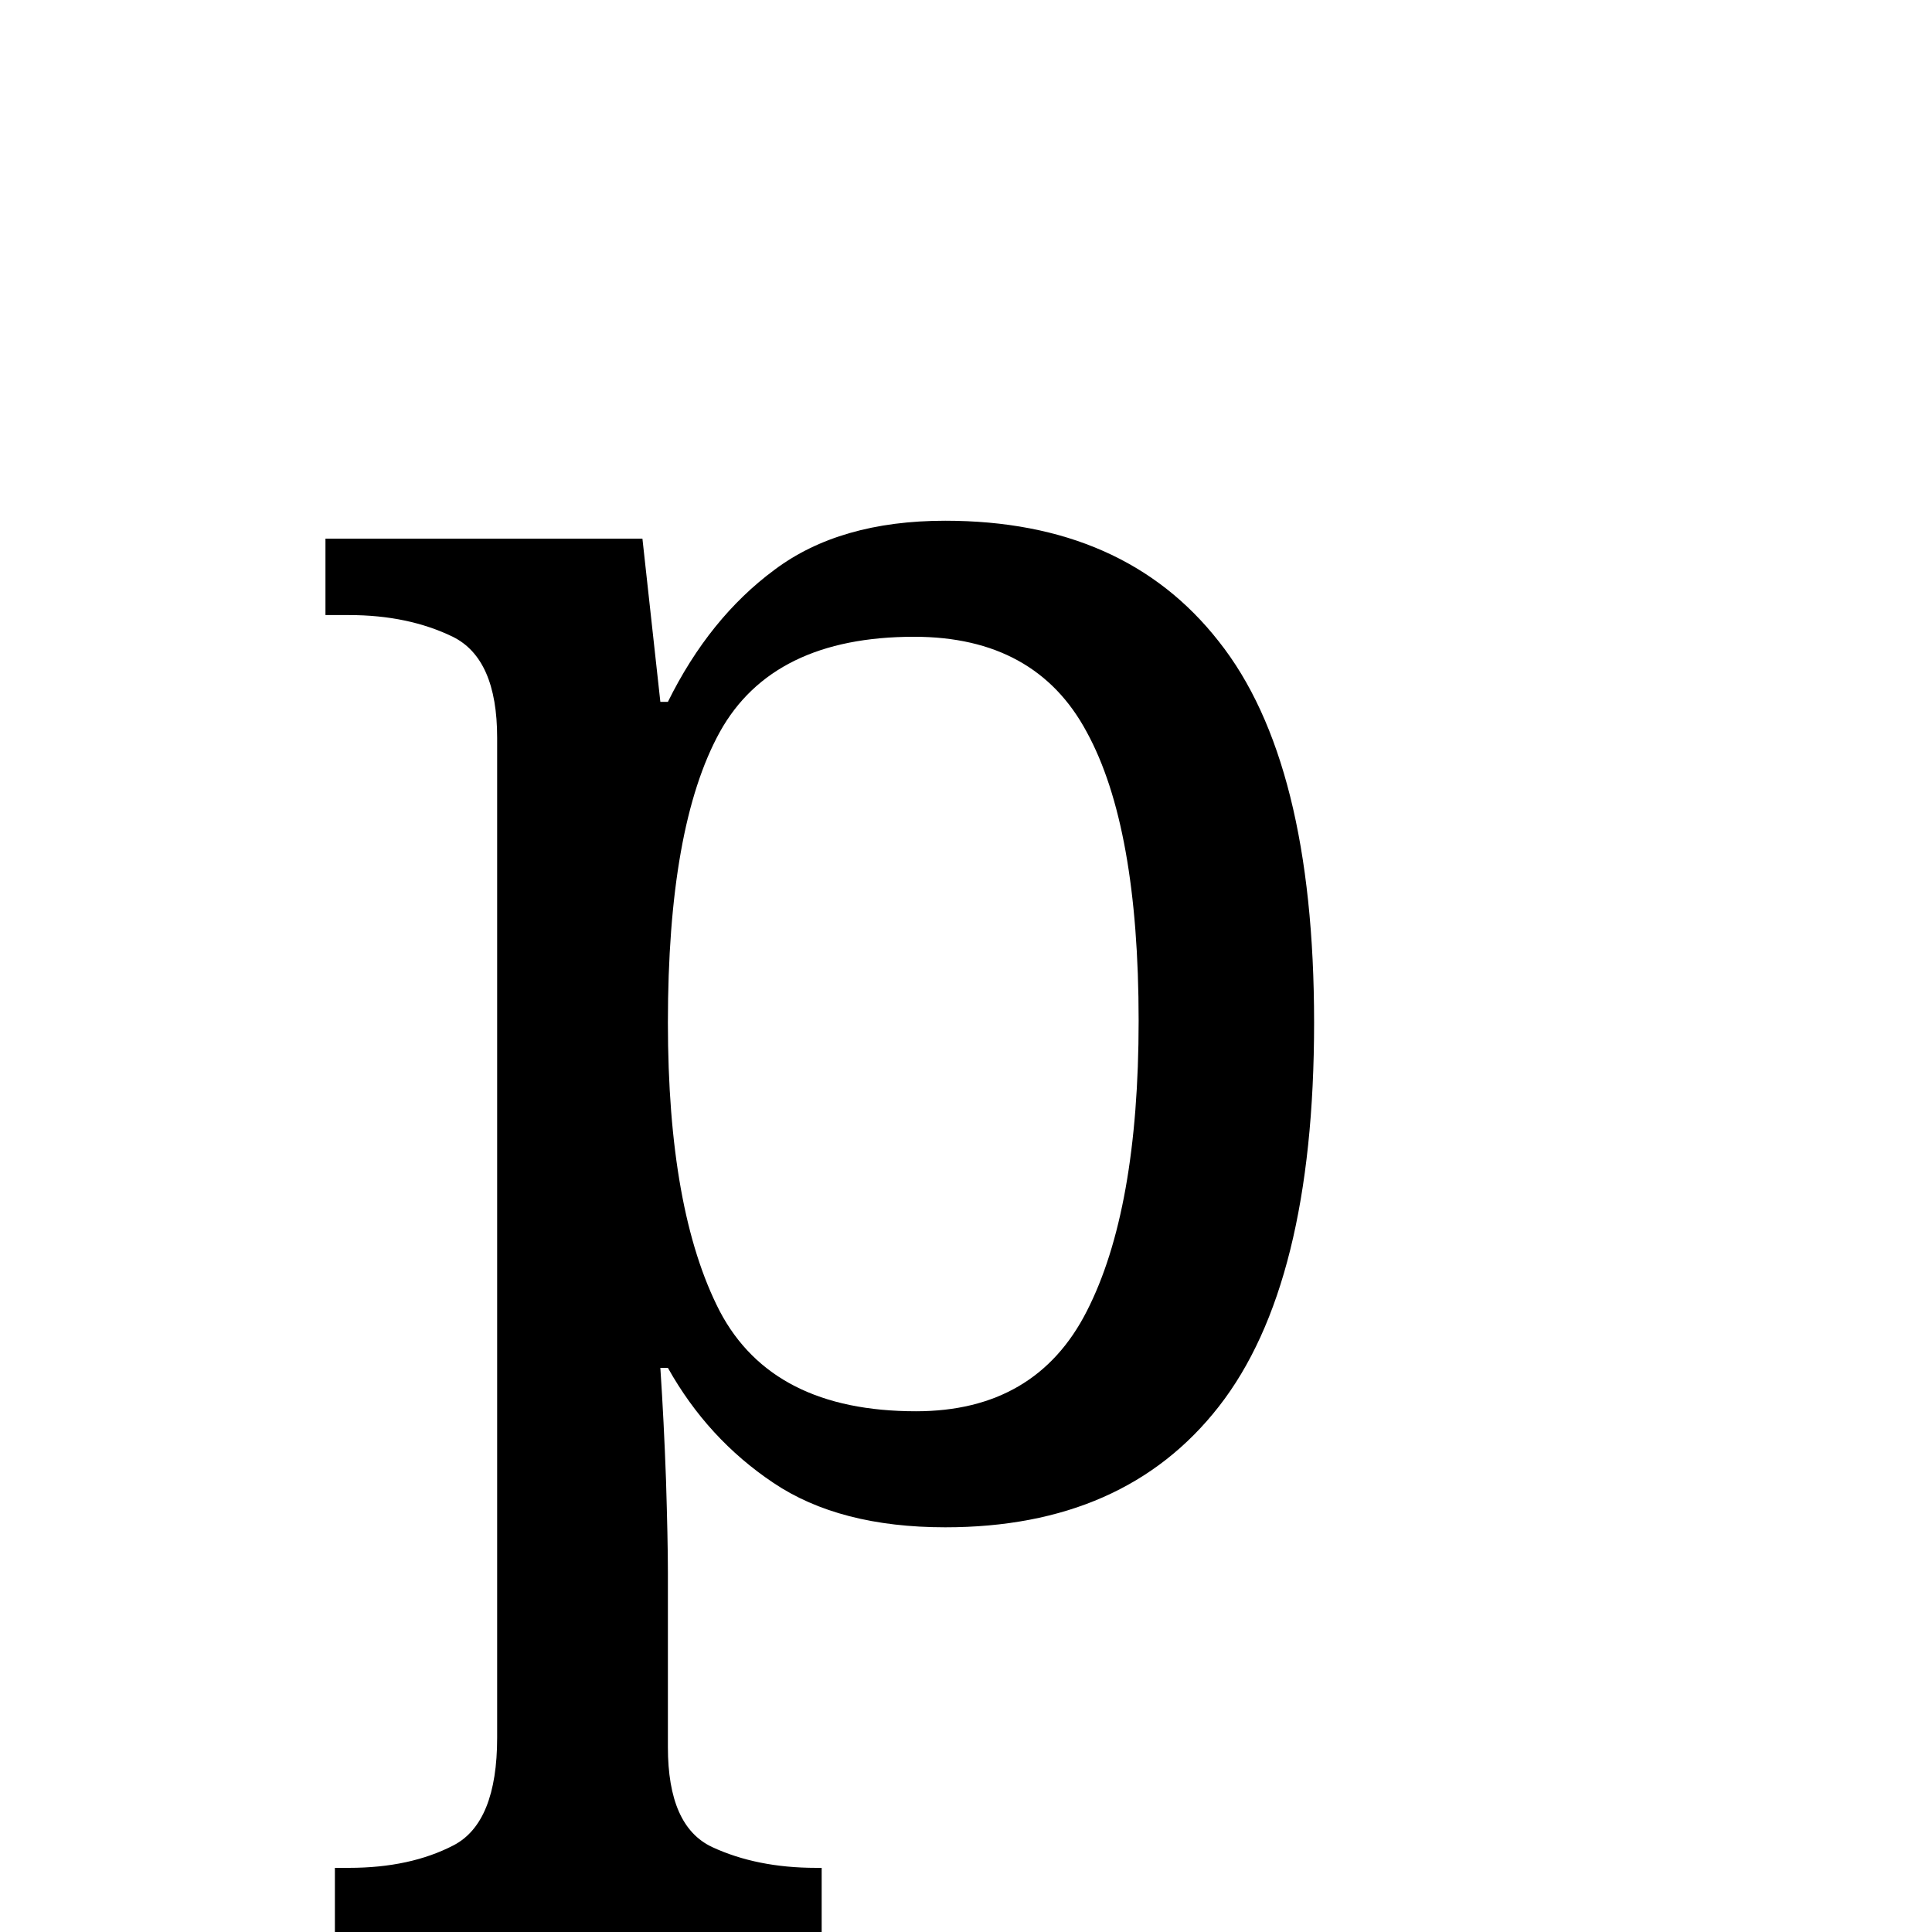
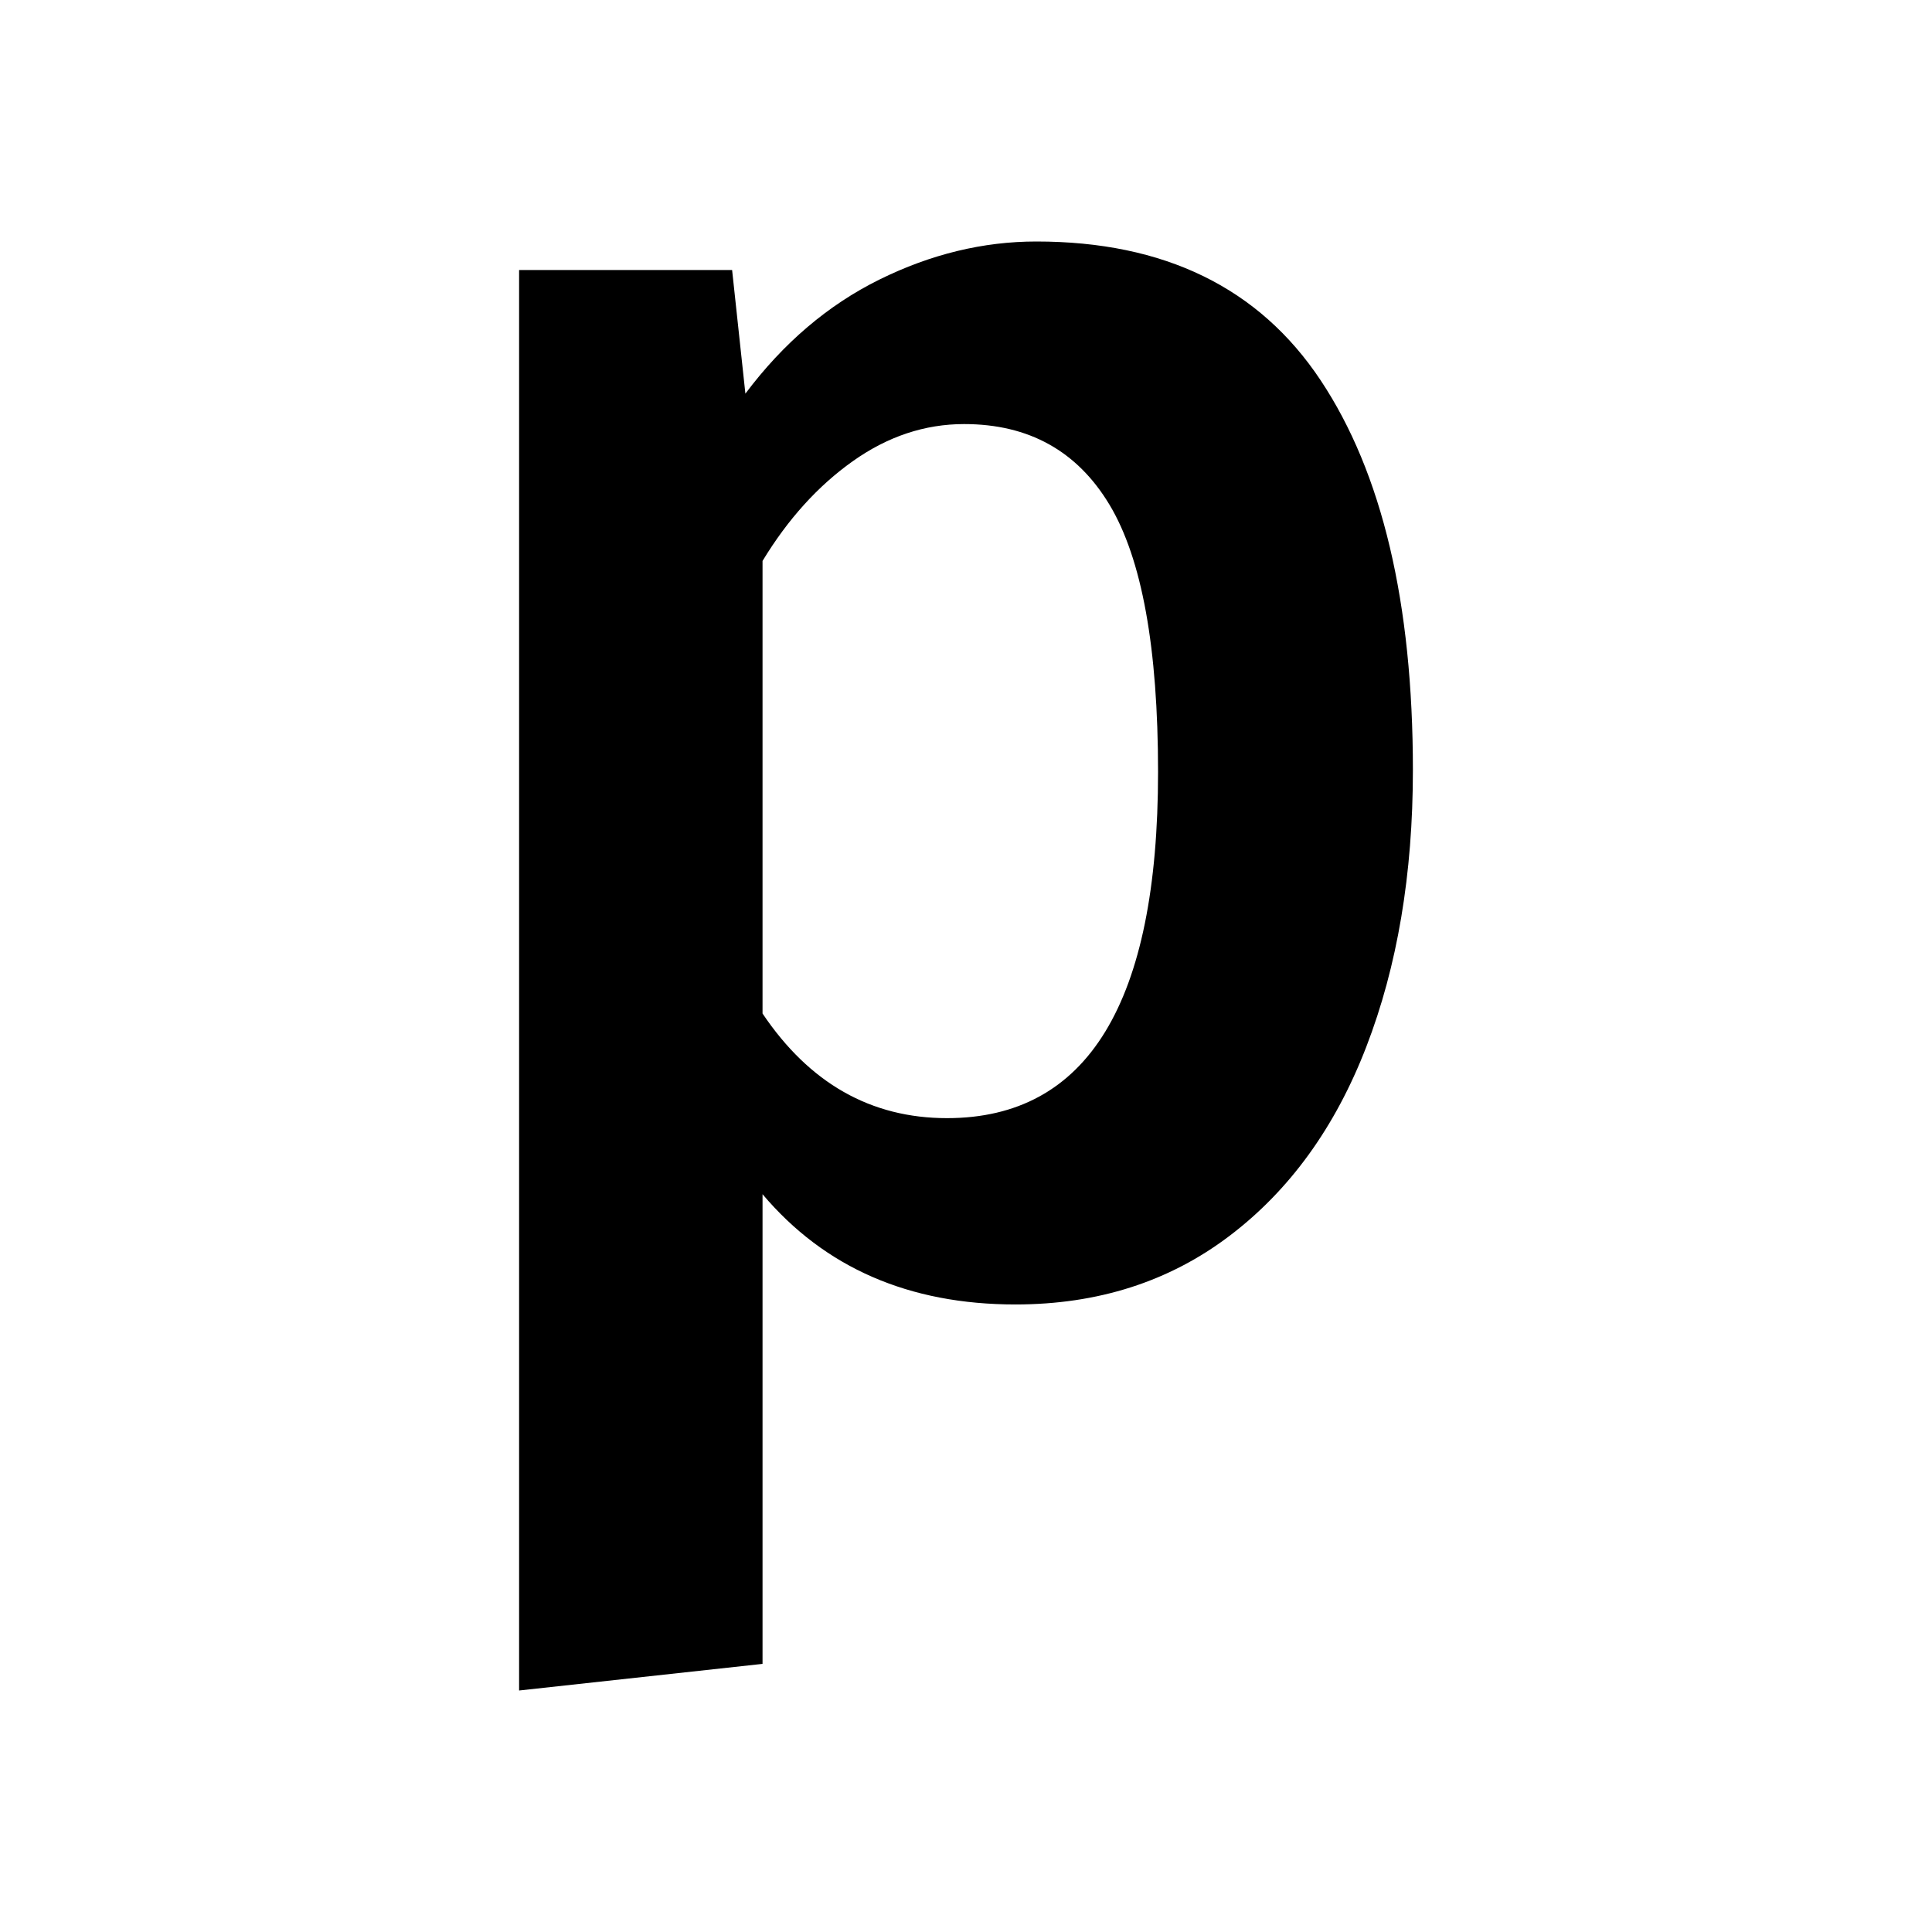
<svg xmlns="http://www.w3.org/2000/svg" viewBox="0 0 32 32">
  <rect width="32" height="32" fill="white" />
-   <text x="5" y="25" font-family="serif" font-size="30" fill="black">p</text>
+   <path fill="black" d="M23.402 12.756Q23.402 15.339 22.63 17.339Q21.858 19.339 20.362 20.472Q18.866 21.606 16.819 21.606Q14.173 21.606 12.63 19.78V27.559L8.598 28.0V4.472H12.126L12.346 6.52Q13.291 5.26 14.567 4.63Q15.843 4.0 17.165 4.0Q20.346 4.0 21.874 6.299Q23.402 8.598 23.402 12.756ZM19.181 12.787Q19.181 9.701 18.378 8.362Q17.575 7.024 15.969 7.024Q14.992 7.024 14.126 7.638Q13.26 8.252 12.63 9.291V16.787Q13.795 18.52 15.685 18.52Q19.181 18.52 19.181 12.787Z" />
</svg>
